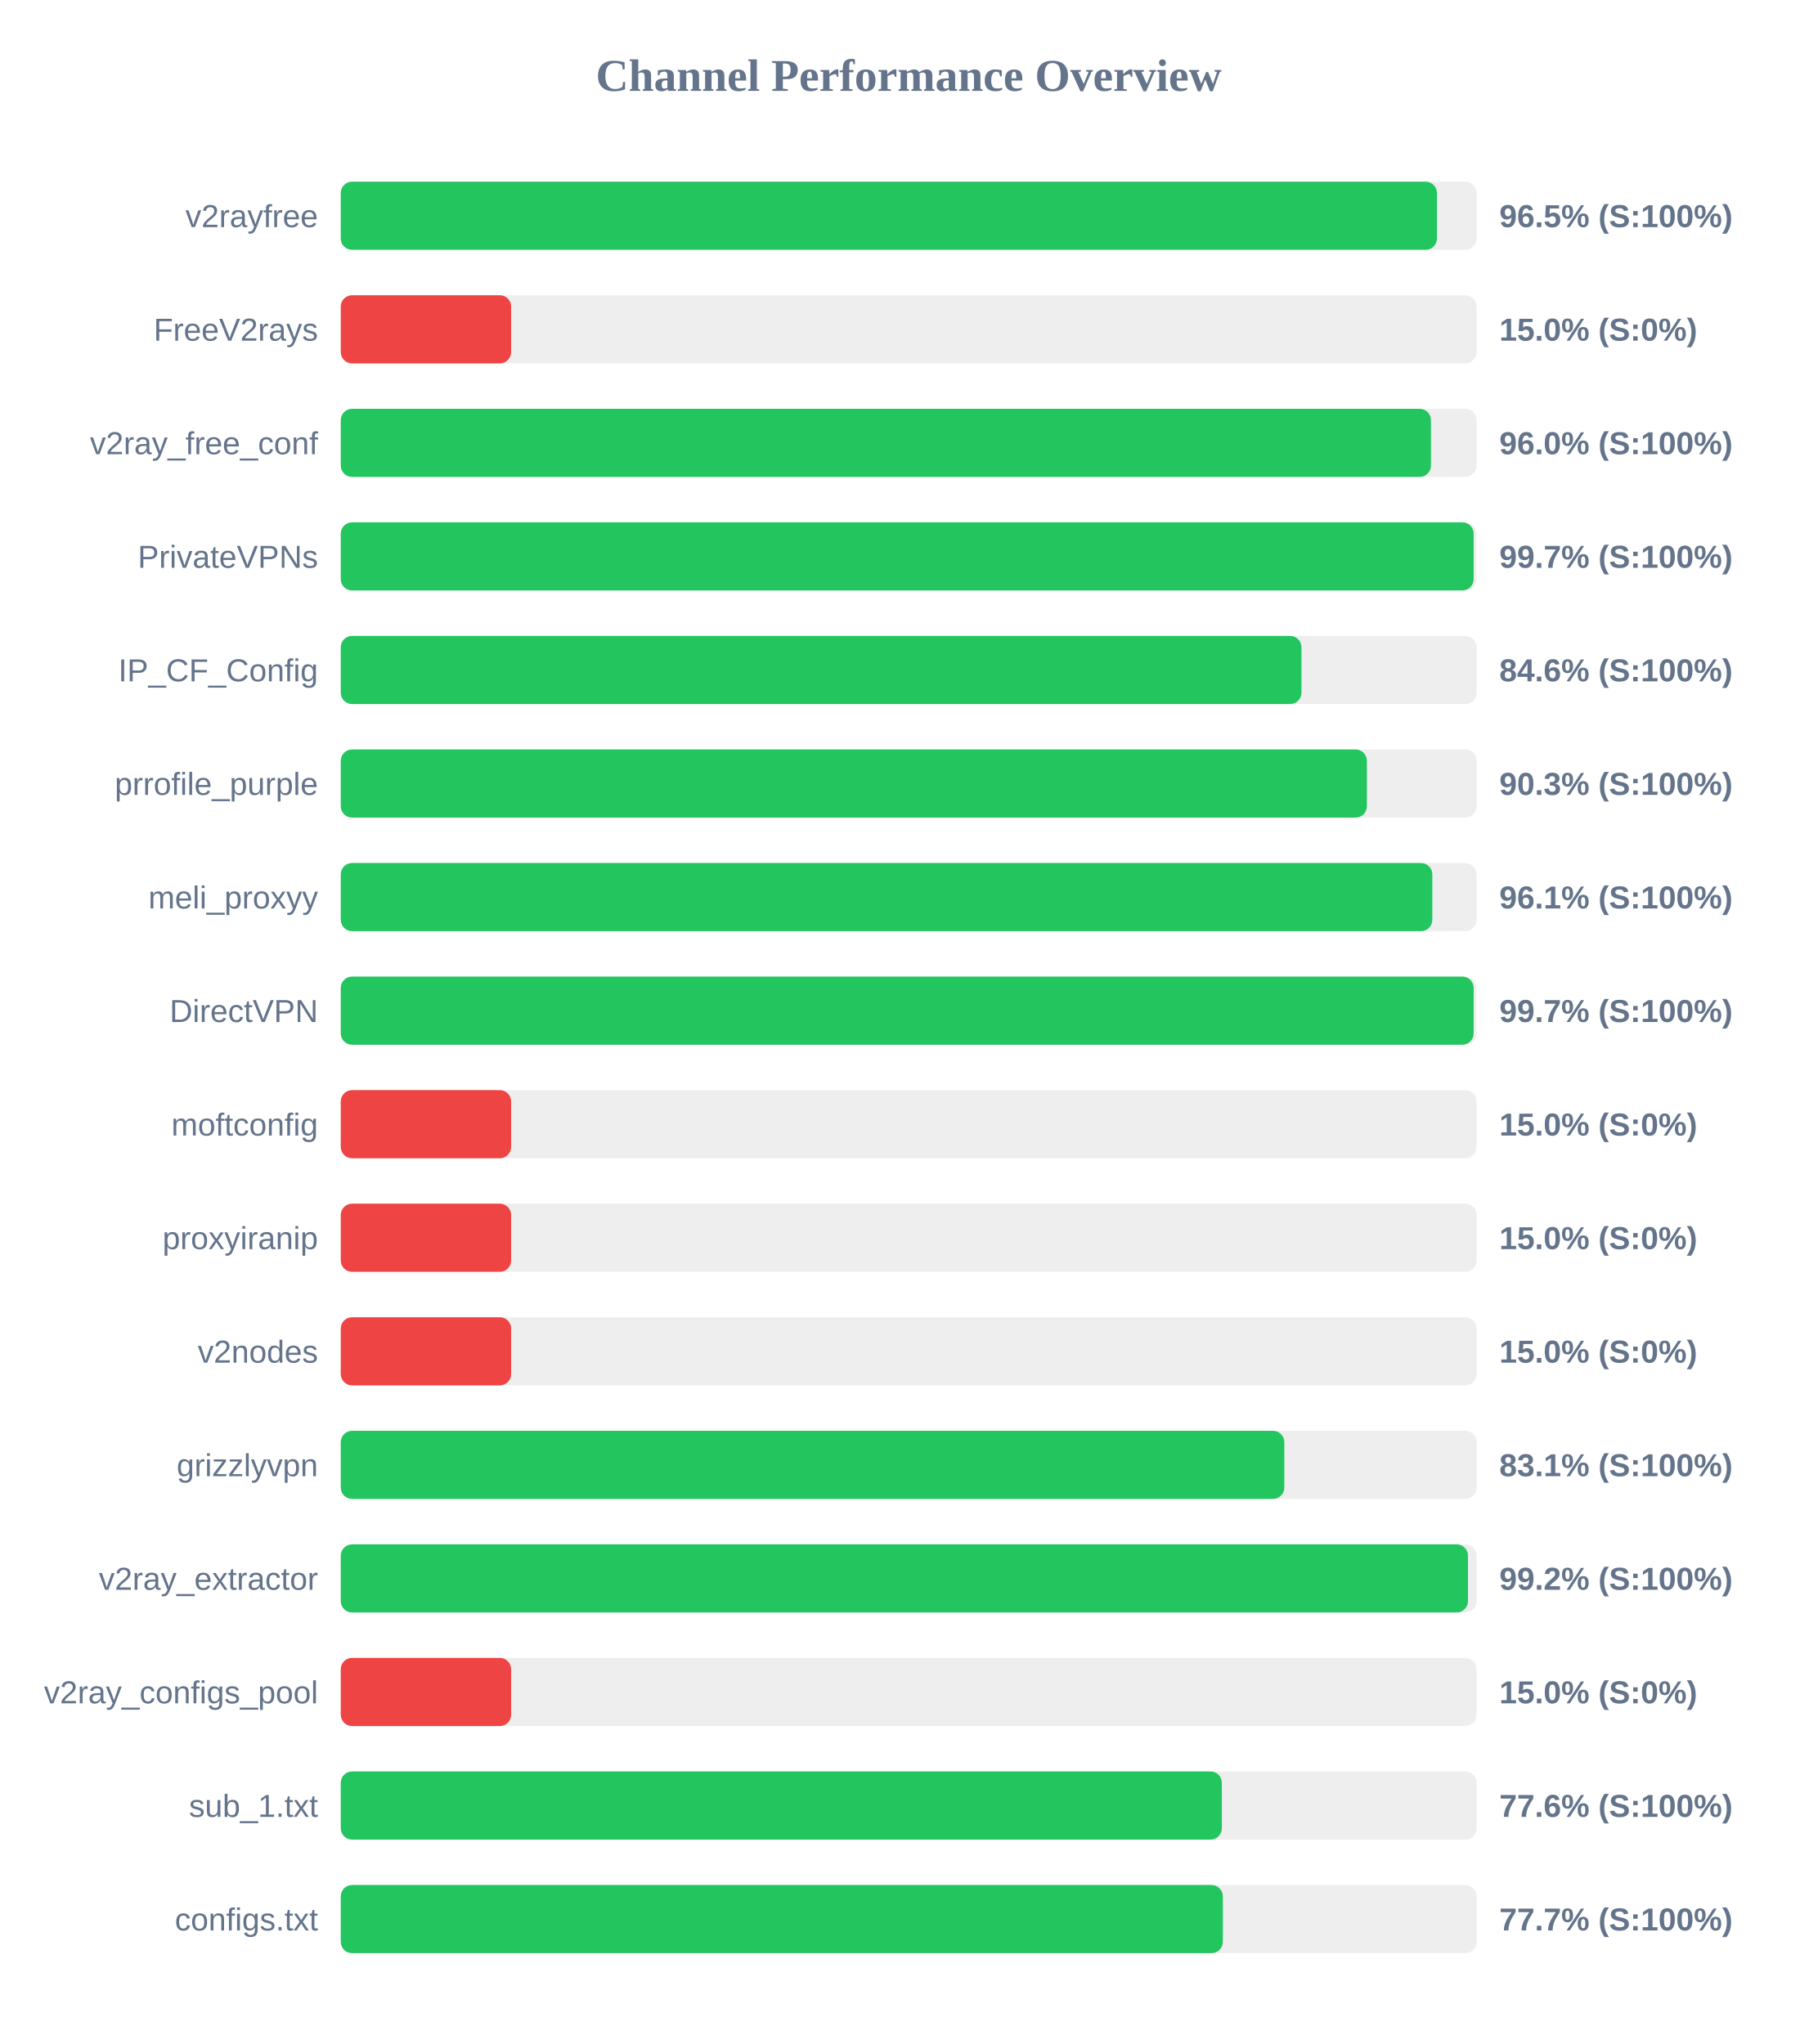
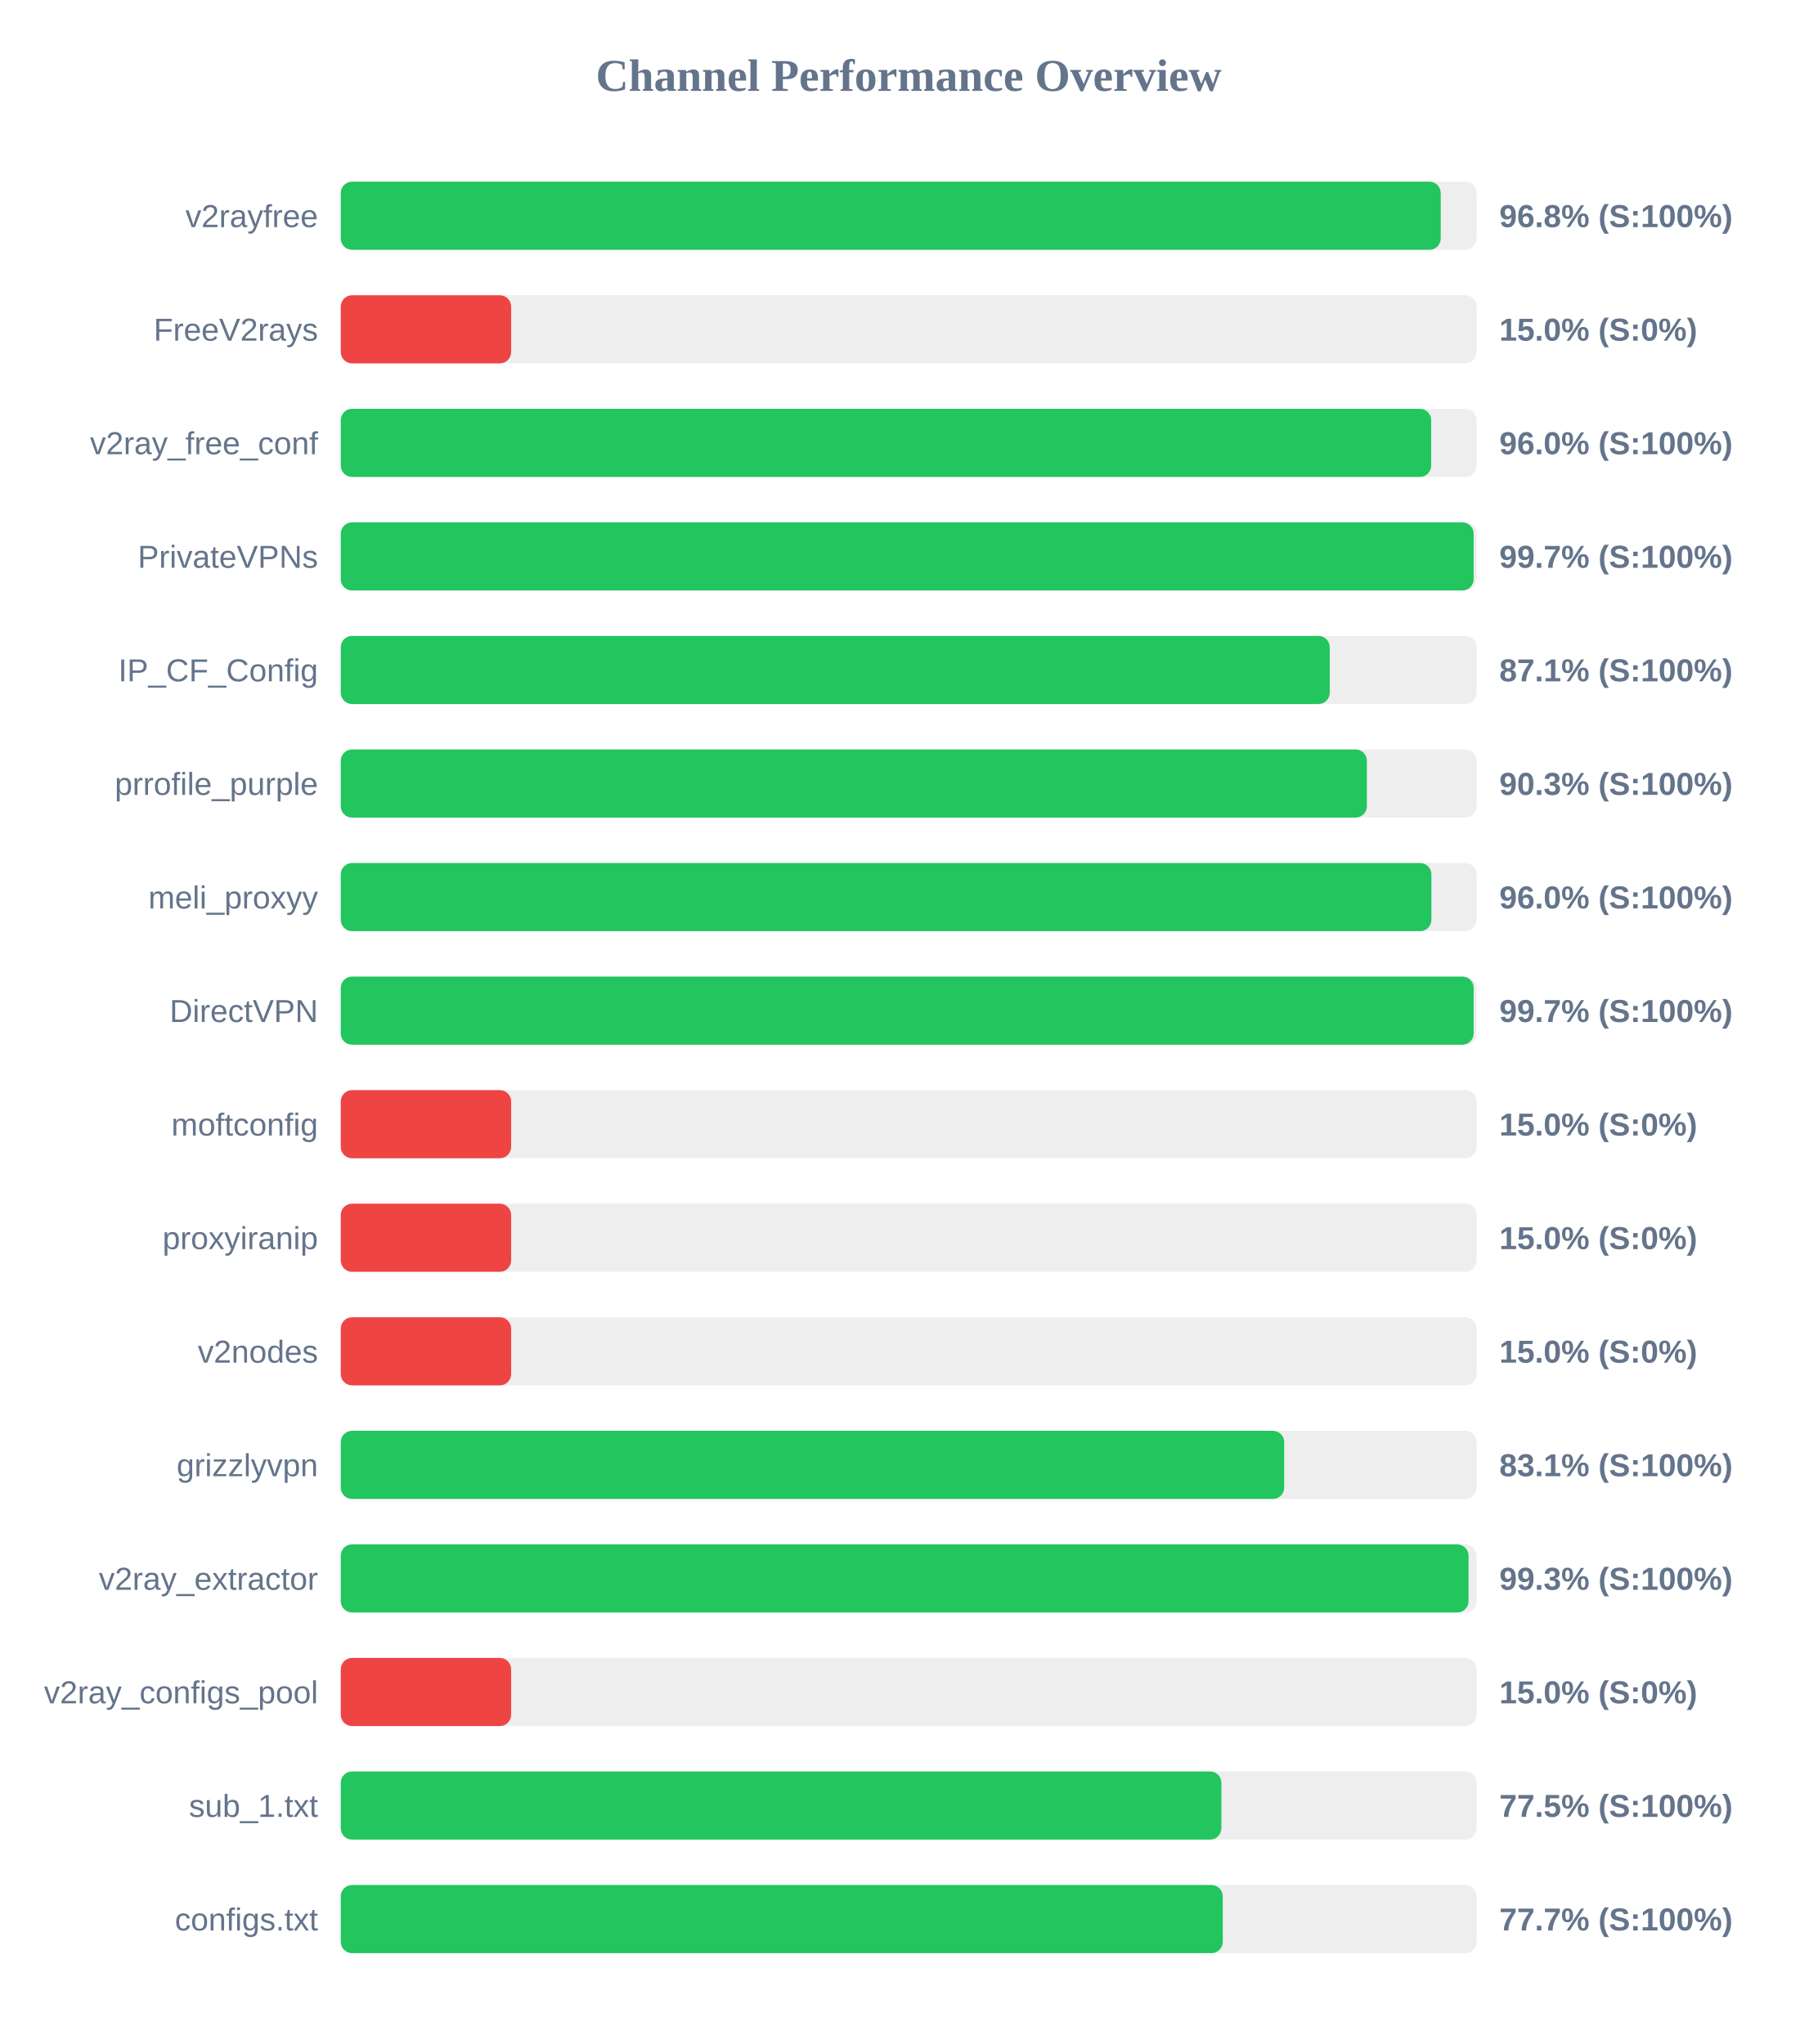
<svg xmlns="http://www.w3.org/2000/svg" width="800" height="900" version="1.1">
  <style>
        .row { font: 14px Arial; fill: #64748b; }
        .score { font: bold 14px Arial; fill: #64748b; }
    </style>
  <text x="400" y="40" text-anchor="middle" font-size="20px" font-weight="bold" fill="#64748b">Channel Performance Overview</text>
  <rect x="150" y="80" width="500" height="30" fill="#eee" rx="5" />
-   <rect x="150" y="80" width="482.55" height="30" fill="#22c55e" rx="5" />
+   <rect x="150" y="80" width="484.2" height="30" fill="#22c55e" rx="5" />
  <text x="140" y="100" text-anchor="end" class="row">v2rayfree</text>
-   <text x="660" y="100" text-anchor="start" class="score">96.5% (S:100%)</text>
+   <text x="660" y="100" text-anchor="start" class="score">96.8% (S:100%)</text>
  <rect x="150" y="130" width="500" height="30" fill="#eee" rx="5" />
  <rect x="150" y="130" width="75.0" height="30" fill="#ef4444" rx="5" />
  <text x="140" y="150" text-anchor="end" class="row">FreeV2rays</text>
  <text x="660" y="150" text-anchor="start" class="score">15.0% (S:0%)</text>
  <rect x="150" y="180" width="500" height="30" fill="#eee" rx="5" />
-   <rect x="150" y="180" width="479.9" height="30" fill="#22c55e" rx="5" />
+   <rect x="150" y="180" width="480.0" height="30" fill="#22c55e" rx="5" />
  <text x="140" y="200" text-anchor="end" class="row">v2ray_free_conf</text>
  <text x="660" y="200" text-anchor="start" class="score">96.0% (S:100%)</text>
  <rect x="150" y="230" width="500" height="30" fill="#eee" rx="5" />
  <rect x="150" y="230" width="498.7" height="30" fill="#22c55e" rx="5" />
  <text x="140" y="250" text-anchor="end" class="row">PrivateVPNs</text>
  <text x="660" y="250" text-anchor="start" class="score">99.7% (S:100%)</text>
  <rect x="150" y="280" width="500" height="30" fill="#eee" rx="5" />
-   <rect x="150" y="280" width="422.9" height="30" fill="#22c55e" rx="5" />
+   <rect x="150" y="280" width="435.35" height="30" fill="#22c55e" rx="5" />
  <text x="140" y="300" text-anchor="end" class="row">IP_CF_Config</text>
-   <text x="660" y="300" text-anchor="start" class="score">84.6% (S:100%)</text>
+   <text x="660" y="300" text-anchor="start" class="score">87.1% (S:100%)</text>
  <rect x="150" y="330" width="500" height="30" fill="#eee" rx="5" />
  <rect x="150" y="330" width="451.7" height="30" fill="#22c55e" rx="5" />
  <text x="140" y="350" text-anchor="end" class="row">prrofile_purple</text>
  <text x="660" y="350" text-anchor="start" class="score">90.3% (S:100%)</text>
  <rect x="150" y="380" width="500" height="30" fill="#eee" rx="5" />
-   <rect x="150" y="380" width="480.5" height="30" fill="#22c55e" rx="5" />
+   <rect x="150" y="380" width="480.1" height="30" fill="#22c55e" rx="5" />
  <text x="140" y="400" text-anchor="end" class="row">meli_proxyy</text>
-   <text x="660" y="400" text-anchor="start" class="score">96.1% (S:100%)</text>
+   <text x="660" y="400" text-anchor="start" class="score">96.0% (S:100%)</text>
  <rect x="150" y="430" width="500" height="30" fill="#eee" rx="5" />
  <rect x="150" y="430" width="498.7" height="30" fill="#22c55e" rx="5" />
  <text x="140" y="450" text-anchor="end" class="row">DirectVPN</text>
  <text x="660" y="450" text-anchor="start" class="score">99.7% (S:100%)</text>
  <rect x="150" y="480" width="500" height="30" fill="#eee" rx="5" />
  <rect x="150" y="480" width="75.0" height="30" fill="#ef4444" rx="5" />
  <text x="140" y="500" text-anchor="end" class="row">moftconfig</text>
  <text x="660" y="500" text-anchor="start" class="score">15.0% (S:0%)</text>
  <rect x="150" y="530" width="500" height="30" fill="#eee" rx="5" />
  <rect x="150" y="530" width="75.0" height="30" fill="#ef4444" rx="5" />
  <text x="140" y="550" text-anchor="end" class="row">proxyiranip</text>
  <text x="660" y="550" text-anchor="start" class="score">15.0% (S:0%)</text>
  <rect x="150" y="580" width="500" height="30" fill="#eee" rx="5" />
  <rect x="150" y="580" width="75.0" height="30" fill="#ef4444" rx="5" />
  <text x="140" y="600" text-anchor="end" class="row">v2nodes</text>
  <text x="660" y="600" text-anchor="start" class="score">15.0% (S:0%)</text>
  <rect x="150" y="630" width="500" height="30" fill="#eee" rx="5" />
-   <rect x="150" y="630" width="415.35" height="30" fill="#22c55e" rx="5" />
+   <rect x="150" y="630" width="415.3" height="30" fill="#22c55e" rx="5" />
  <text x="140" y="650" text-anchor="end" class="row">grizzlyvpn</text>
  <text x="660" y="650" text-anchor="start" class="score">83.1% (S:100%)</text>
  <rect x="150" y="680" width="500" height="30" fill="#eee" rx="5" />
-   <rect x="150" y="680" width="496.2" height="30" fill="#22c55e" rx="5" />
+   <rect x="150" y="680" width="496.45" height="30" fill="#22c55e" rx="5" />
  <text x="140" y="700" text-anchor="end" class="row">v2ray_extractor</text>
-   <text x="660" y="700" text-anchor="start" class="score">99.2% (S:100%)</text>
+   <text x="660" y="700" text-anchor="start" class="score">99.3% (S:100%)</text>
  <rect x="150" y="730" width="500" height="30" fill="#eee" rx="5" />
  <rect x="150" y="730" width="75.0" height="30" fill="#ef4444" rx="5" />
  <text x="140" y="750" text-anchor="end" class="row">v2ray_configs_pool</text>
  <text x="660" y="750" text-anchor="start" class="score">15.0% (S:0%)</text>
  <rect x="150" y="780" width="500" height="30" fill="#eee" rx="5" />
-   <rect x="150" y="780" width="387.85" height="30" fill="#22c55e" rx="5" />
+   <rect x="150" y="780" width="387.65" height="30" fill="#22c55e" rx="5" />
  <text x="140" y="800" text-anchor="end" class="row">sub_1.txt</text>
-   <text x="660" y="800" text-anchor="start" class="score">77.6% (S:100%)</text>
+   <text x="660" y="800" text-anchor="start" class="score">77.5% (S:100%)</text>
  <rect x="150" y="830" width="500" height="30" fill="#eee" rx="5" />
-   <rect x="150" y="830" width="388.3" height="30" fill="#22c55e" rx="5" />
+   <rect x="150" y="830" width="388.25" height="30" fill="#22c55e" rx="5" />
  <text x="140" y="850" text-anchor="end" class="row">configs.txt</text>
  <text x="660" y="850" text-anchor="start" class="score">77.7% (S:100%)</text>
</svg>
